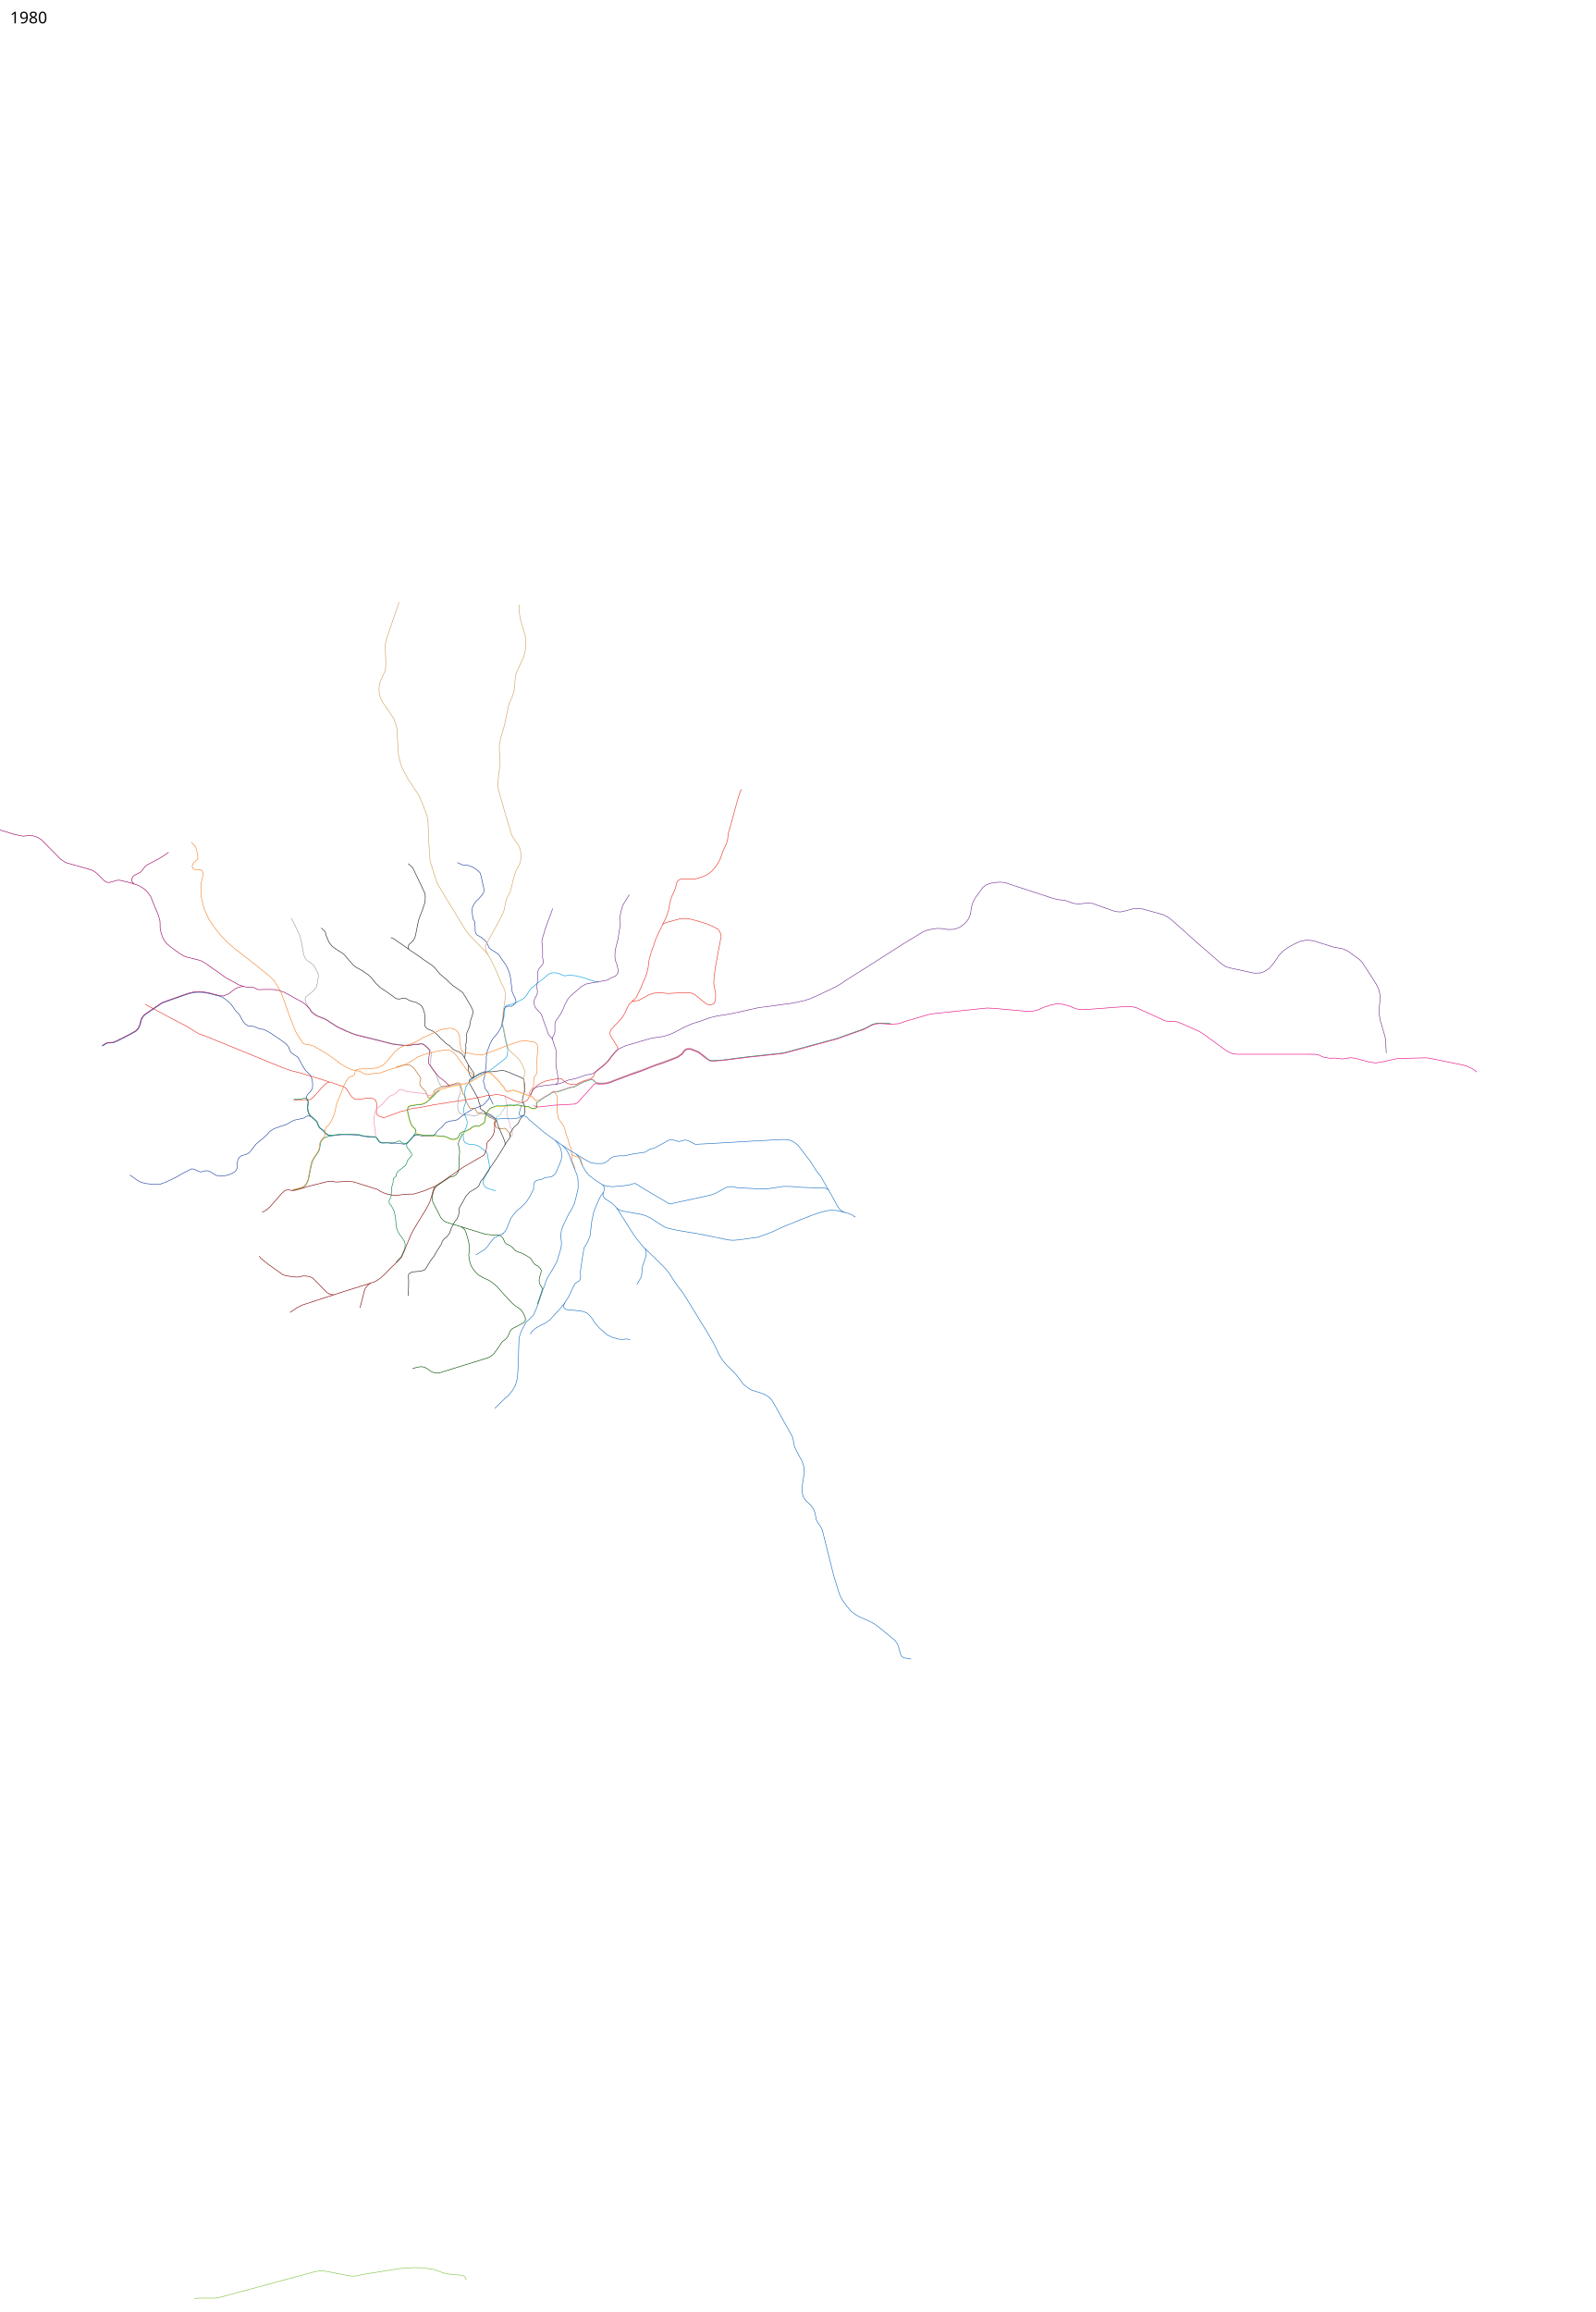
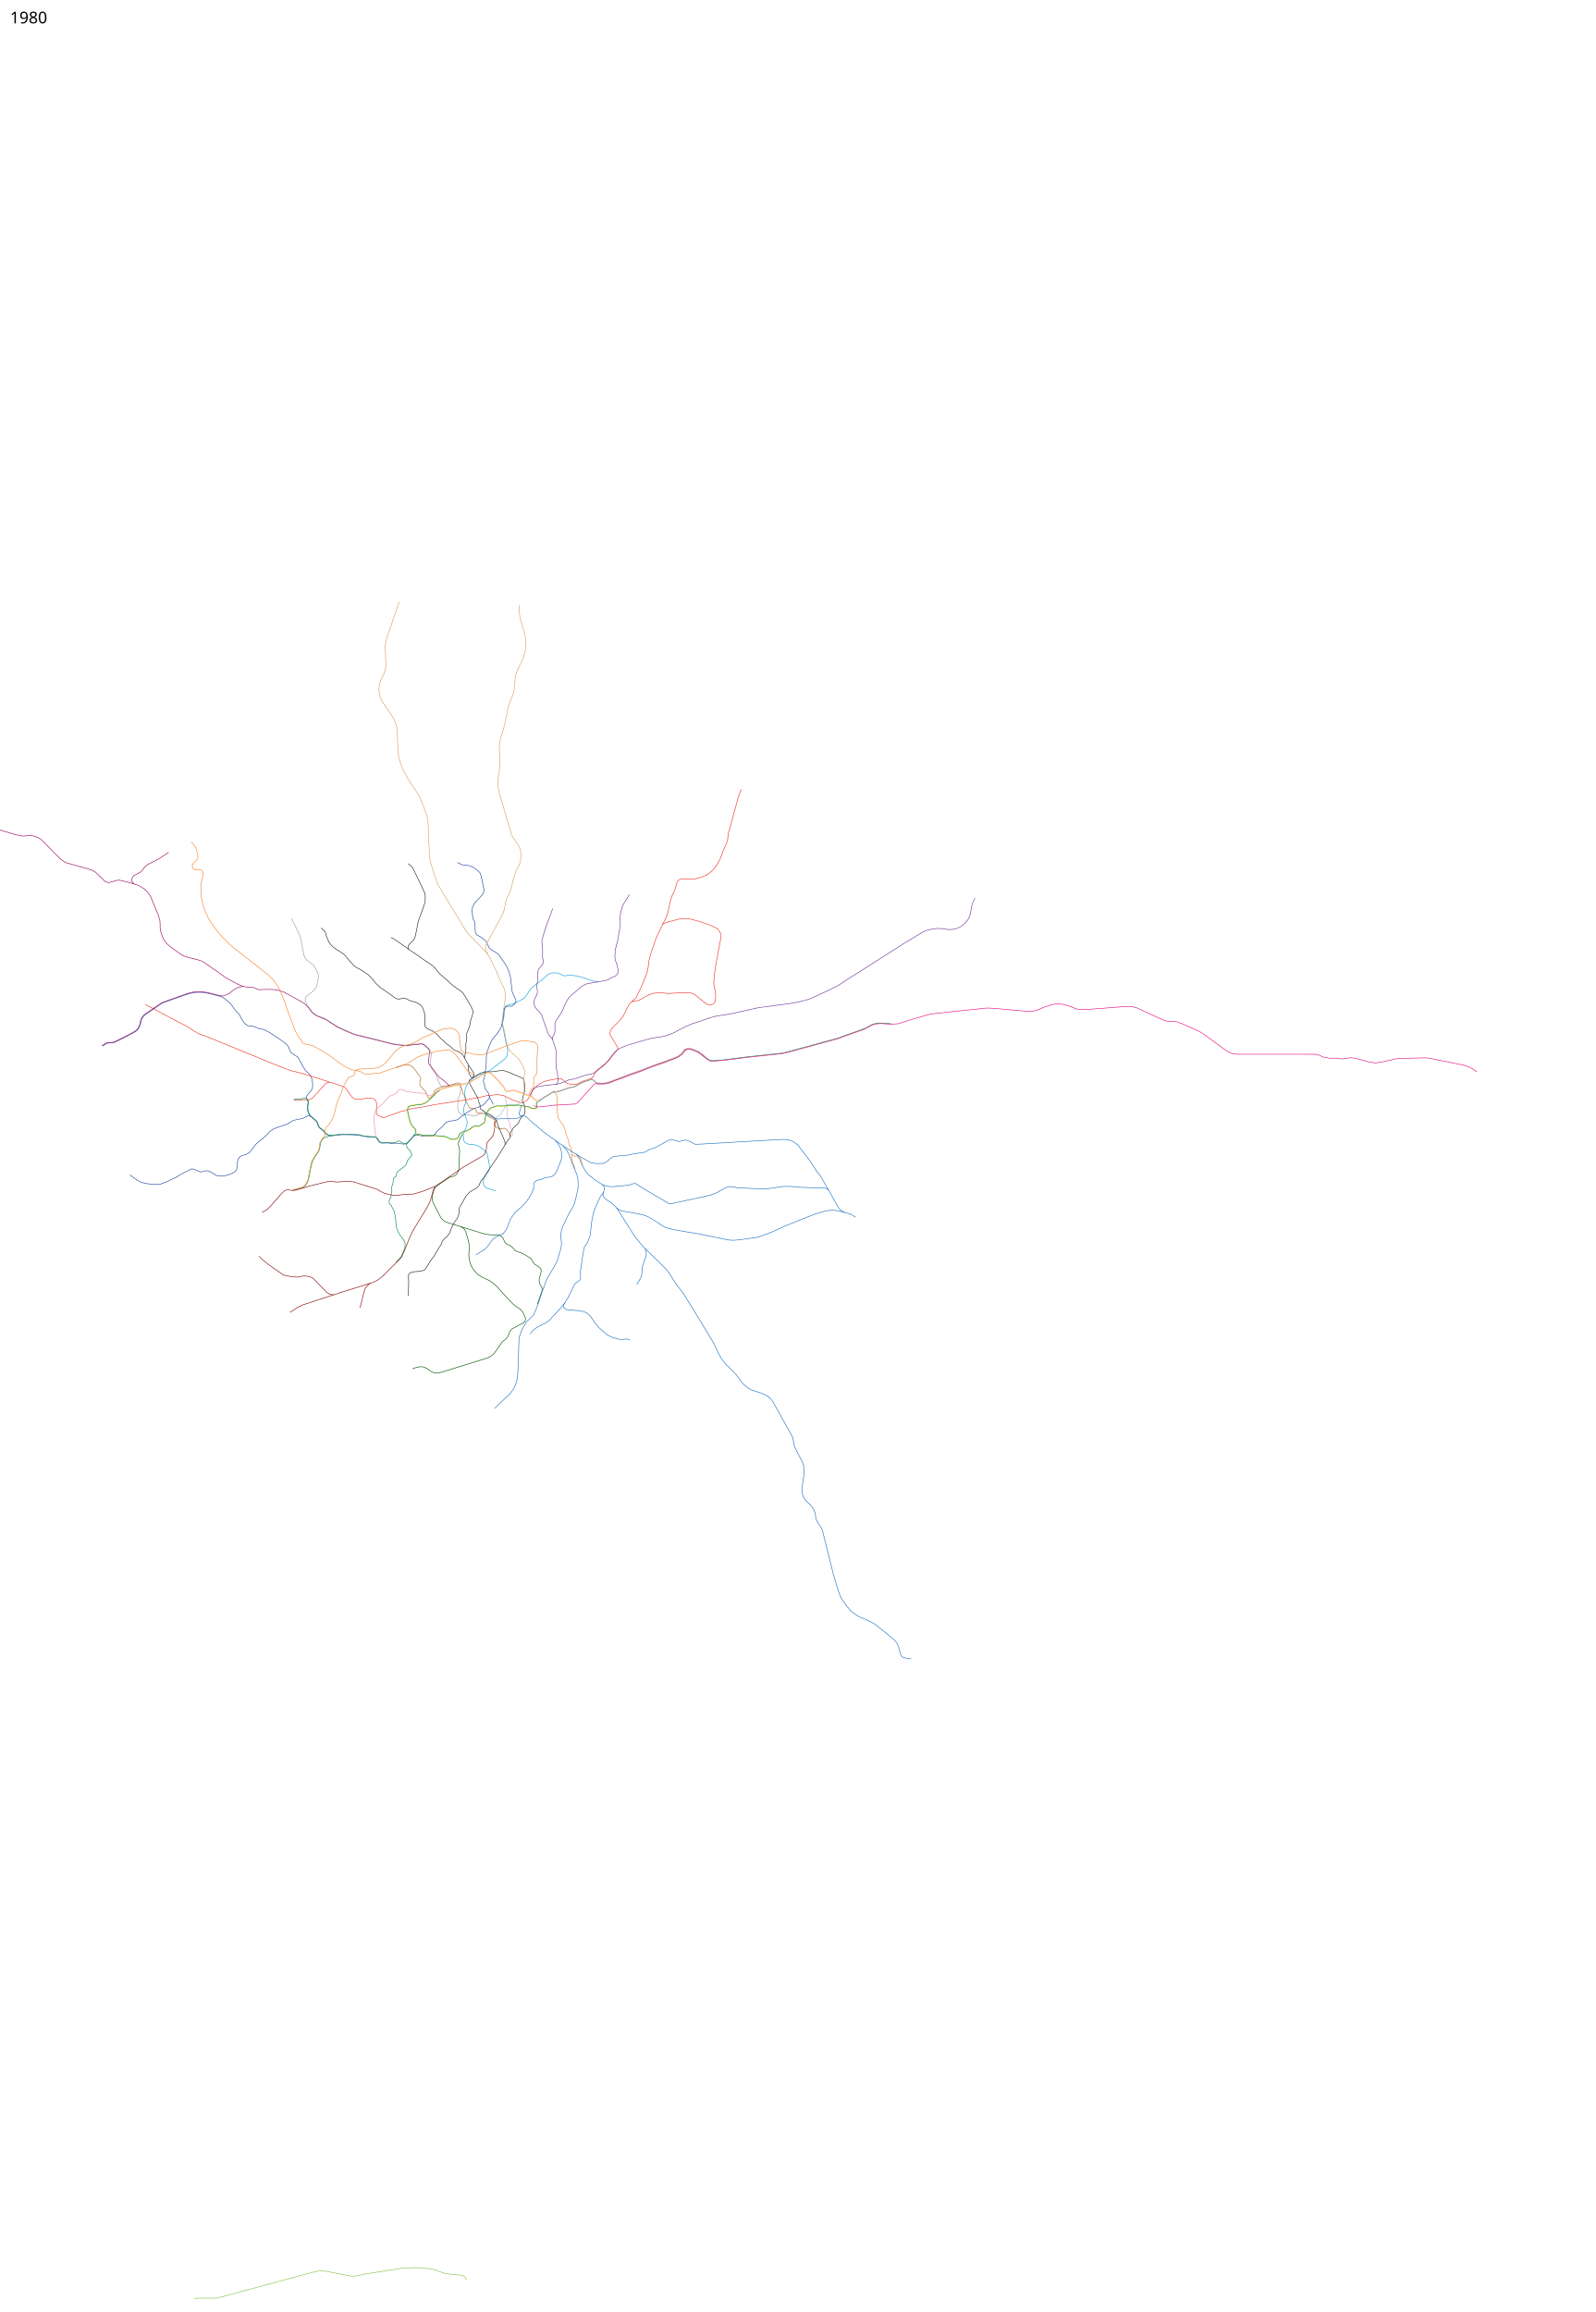
<svg xmlns="http://www.w3.org/2000/svg" width="14150" height="20500" viewBox="-750, -7450, 14150, 20500">
  <path d="M4357.25 2782l16 15.5 13.25 21.25 27.25 65.25 31.75 55.5 27 30 47 38 39 25.5 30.5 19.5 35 13.5 41 5.5h31l74.5-7.5 56-5.5 34.5-11.5 17.5-4.5 18.5 8 45.5 30 71.5 42.5 100.5 59 61 37 13 5 18-1.5 43.5-10.5 233.5-50 85.5-20.5 34.5-15 83-46.5 21.5-6 22-3 64.5 10.5 40.5 2.5 191.5 9 51.5-5.5 122-18 69.5 1 68.5 6.5 152 5.5 73.5 1.5 15.5 5.5 17 11" fill="none" stroke="#176fc1" stroke-width="5" stroke-linejoin="round" />
  <path d="M3731.657 2277.253l7.275 46.204 7.068 19.293 1.5 34.5-2 33.25-.75 11.75L3753 2458l9.5 34 10 24.5 2.5 23 12.5 26.5 7 22.5-1 29-2.697 11.908" fill="none" stroke="#e0a0d0" stroke-width="5" stroke-linejoin="round" />
  <path d="M3353 2599.75l-35.5 73.5-3 25.5 8 31 3.5 31.5-2.5 37.5" fill="none" stroke="#005000" stroke-width="5" stroke-linejoin="round" />
  <path d="M2004.5 2450.5l-15-19.5-9.5-26-4.5-32 4-37 2.5-17-11.5-23.5-4-14.5 3-11.5 10.5-17 31-33.5 10.5-24.5 1-35.5-4.5-38.5-17-37.5-42.5-42.5-23.5-37.5-42-78-37-24.5-23.5-15-13-22.5-10-28.5-21-28-60-43.5-71.5-48-52-29.5-21-8.5-31.5-4.5-52-21.5-34-2.5-19-4-26.5-18-22-31-26-49-34-35-42-60-50.5-43.5-33-21-45.5-11.5-68-17.5-44.5-8-42-2-44.5 2.5-48.5 11.5-138 48-77.5 28-18.5 7.5L609 1498l-54.5 37.5-20 13.5-17 19.5-12.5 21-11 47-14 31-23.5 26L402 1724l-75.5 39-55.5 27-12 4.5-32 3.5h-17.5l-16 5-36.5 23" fill="none" stroke="#1c3f95" stroke-width="5" stroke-linejoin="round" />
  <path d="M1834.5 692.5L1879 783l26.5 55.5 12 38 28 144 7.5 21 18.5 23.5 37.5 26 17.5 13 13 17 31 59 3 29.5-7.5 48-10.5 45-15 22-20.5 19-55 43-7 15.5-2 15 9.5 30 15.5 26.5 15 16 18.5 28.5 23 20 28 17.5 26 10.5 33.5 12.5 13 6.5 31 20 22 14 56.5 35.5 73 34 59.5 24.5 30 10 204 50 108.5 28.5 42 7 92 10.5 62.5-11 30-1 38.5-6.5 18.5 6.5 13 9.5 13.232 12.013 20.268 17.987 13.5 19 7.254 14.757.645 21.44-3.915 42.27-.976 29.753-.328 24.29 4.177 18.101 12.241 16.052 35.574 48.596 11.724 38.19 6.62 23.103 13.156 23.81 10.828 13.604 17.448 5.017 27.224-.631 39.798-9.715 51.134-13.792 15.897 4.43 13.448 15.26 5 16.017 2.086 19.12-3.086 27.69-10.431 26.5-8.57 22.604-2.448 22.534-1.826 56.567 9.772 39.184 12.212 13.93 13.753 6.502L3371 2436l19.865.333 25.206.904 18.733 5.144 25.144.481 31.085-8.655 14.24-7.155 28.14-25.028" fill="none" stroke="#959ca1" stroke-width="5" stroke-linejoin="round" />
  <path d="M4555 1260.5l-38.5-11-49.318-15-58.415-20.133L4342.5 1200l-52.574-1.915-27.948 3.89-14.84-1.192-22.538-10.576-28.1-11.707-35-3.5-25.07 3.16-20.413 8.203-47.273 40.856-44.755 34.281-45.23 36.926-22.077 17.518-42.679 66.416-10.414 12.389-12.104 10.11-58.197 31.494-26.947 12.596-31.574 8.611-25.949 6.148-11.818 4.981-7.915 9.345-3.037 19.355-4.86 28.539L3719 1565.5l-12 54-1.5 19.5 10.5 46.5 13.5 73.5 8.5 37.5 13.5 52.5.5 18.5-2.241 32.328-2.242 11.965-6.569 12.293-10.724 12.293-56.362 44.156-76.62 59.069-18.76 10.724-13.31 4.913-24.051 10.138-14.19 6.6-27.914 5.003-51.879 32.845-34.207 30.897-22.672 31.759-12 23.103-5.552 25.104-1.948 36.396 7.603 27.104 2.845 15.327-3.362 28.724L3368 2357l-5.172 18.724-2.087 17.017.638 18.035 19.259 46.052 7.5 17.293L3393 2496l-1 24-11.603 35.086L3362 2597.5l-3.5 14.5.111 23.974 4.515 26.89 9.407 16.914 19.488 11.878 24.1 4.918 42.662 3.371 36.325 12.092 25.014 19.511 28.004 21.756 16.718 15.792 5.94 10.93 16.694 87.983 3 21.537-.219 21.1-4.744 18.814-23.882 36.145-16.797 27.848-9.84 21.948-1.037 21.411 7.181 22.004 10.634 15.148 20.659 12.592 40.445 12.052 30.83 11.136" fill="none" stroke="#019ddc" stroke-width="5" stroke-linejoin="round" />
  <path d="M3305.426 197.984l41.72 19.799 36.77 4.242 26.87 3.536 37.476 16.263 38.184 26.87 20.506 20.507 9.9 30.405 24.748 114.551-1.414 18.385-2.829 16.264-33.234 41.012-36.062 36.062-14.142 21.213-14.142 26.87-2.829 28.992 2.829 39.598 5.656 36.77 14.143 22.627 3.535 43.84 1.414 45.255 4.95 14.143 9.192 14.142 28.285 15.556 21.213 14.142 32.527 28.991 12.728 25.456 15.093 32.332 23.773 18.921 33.868 19.482 26.31 19.604 14.8 22.091 11.875 17.751 24.407 34.6 18.8 27.894 7.436 19.238 15.97 34.868 10.217 42.987 4.877 35.282 11.557 96.947 12.826 28.699 19.092 41.84.756 20.482-11.241 13.07-11.752 13.305-16.41 9.59-33.89-.542-19.07 9.052-11.281 15.162-5.092 28.679-1.207 25.87-1.634 16.821-13.5 66-4.5 22-16.5 28-23.5 36.5-23 24.5-16 20.5-22 43.5-15.5 43-10.5 28-6 41.5.5 35-3 51.5-10 68.5-5.5 30-7.5 22 1 18.5 10.5 25.5-1.5 8.5 1 13.5 10.5 16 19.5 26 5.5 16.5 7 24.5-4.5 15.5-13 14-27.5 31.5-14.5 11.5-18.5 8.5-32 13-29 8.5-21.5 12-43 25-35 26-46 35.5-22 7-38 4.5-39.5 11.5-20 21-13.5 17.5-38 32.5-16 15.5-2 12.5-18.445 12.074-8.156 14.353-28.899-1.927-31.5 1-43-4-16-4-12.5-4.5-20.5.5-16.5 9.5-53 58-16.5 11.5-19 2.5-66-8.5h-26.5l-19.5 1.5-36.5-4-47.5 2-9-2.5-15.5-8-24-35-7-5.5-18-2.5H2539l-42.5-4-29-3.5-34-9.5-44-2.5-20.5-1.5-89.5-.5-52.5 5.5-44 6-25-6-24.5-18-19.5-23.5-31-23.5-10.5-17-14.5-39-54.5-47.5-13-2.5H1974l-36.5 20.5-74.5 15.5-22 9-46.5 28-70 23-44 16.5-37.5 24-25.5 28.5-33 31-37 29.5-27 23-29 38-29.5 36.5-17 12.5-54.5 17-19 15-10.5 18-6 22 .5 47.5-9.5 22-11.5 15.5-22.5 14-37.5 16-30.5 6.5-38 2-38-4-51.5-32-21-8.5-23.5-1-35 9.5-12.5.5-57-25-20-1.5-88 45-47 28.5-85.5 40.5-52.477 19.93-36.486 4.659-33.574-2.341-58.207-6.207-45.978-11.574-38.607-22.012-59.926-42.977" fill="none" stroke="#1c3f9f" stroke-width="5" stroke-linejoin="round" />
  <path d="M2762.747 2012.021L2786 2006l46.5-13.5 21.5-2.5 24.5 1.5 20 11.5 17.5 14 19 24.5 43.5 62 3.5 10.5-7.5 22-2 26 3.489 13.539 48.582 52.648 5.318 11.709 14.989 37.422 8.072 8.865 5.306-.109 4.244-1.574 26-22.5 6-6 3-24 8-13 16.5-12 32.5-15.5 22-6 20.5-3.5 15.5-4 41.5-10.5 36-10 23-6.5 11 2.5 8 10 6 20 19.5 69 8.5 5.5 7.5 26 3.569 16.759L3386 2321.5l27.5 50.5 8.5 6 14 2 14-4.5 12.5 6 8.5 15 8.5 15 6.5 6 32.5 5 41.432 8.502 13.893 11.644 21.35 15.61 37.494 16.181 6.112 10.648-5.411 19.78-.963 15.426 3.046 8.539 10.047 9.17 16 14.5 18.452 6.929 46.29-5.412 7.637 2.672 30.397 37.018 20.81 34.31" fill="none" stroke="#b06111" stroke-width="5" stroke-linejoin="round" />
  <path d="M1854 2303l62.5-1.5 50-.5 27-.5 17.5-6.5 22.5-20.5 52-58.5 25.5-29 30-29.5 27-11.5 16.5 1.5 61.5 22 51 17.5 18 11 18 25 26 39.5 13.5 17 19.5 14.5 25 5 46.5-4.5 45.5-7.5 30.5-.5 23 7.5 19.5 13.5 7.5 24.5 2 25.5-3.5 37.5.5 27 3.5 10.5 16.5 13 33.5 13 10.5 4 30-11 39.5-15 43.5-15.5 26-9 25.5-10 19.5-1.5 49.5-15.5 22.5-7 33.5-2.5 46-7.5 60.5-11.5 44-9 135-21 52.5-8.5 54.5-7 62.5-11 62-11 53.5-10.5 30.5-7 35.5-9.5 24 2 25.5-4.5 25.5-3 15.5.5 50.5 9.5 46.5 22.5 39 18 18.5 8 59 14.5 7.5-2 19.5-11 17.5-12 13-22.5 13-28 20.5-31.5 16-21 14-16 16.5-14.5 25.5-16 28-12.5 30-10 33.5-6 64-12.5 25.5 1.5 17.5 13 21 17.5 18.5 12.5 28.5 7 45 2 33-16 32.5-15 37-11 32-12 18-12.5 6.5-12.5 2.897-9.563L4524 2065l11.5-12 29-23.5 24-18 26.5-22.5 30.5-31 42-55.5 42.5-46.5-1-12.5-8-18.5-16-25.5-28-46-15.5-26.5-2.5-19.5 9-27.5 30-33.5 49.5-51 23.5-28 21.5-37.5 15.5-35.5 22.5-41 20.507-19.904 13.578-5.344 51.482-8.477 84.775-48.143 49.381-15.523 53.47-3.265L5178 1359l76.5-4.5 85-3 39.5 3.5 32.554 13.56 84.693 69.663 20.283 14.458 23.512 6.675 19.458-.856 20.5-9 11.5-21 4-26.5 1-41.5-8-41.5-9-46 3-58.5 11.5-87 24.5-135 11-57.5 15-79.5-.5-18-13-29.5-12.5-18-28.5-16-58-27.5-89-28.5-67-18-48.5-6.5-50 4-71 19.5-48.5 12.5-22 10.5-11.5 9.5-11 25.5-14 27.5-28.5 60-10 26-14 44.5-14.5 36-21.5 73-6.5 30-7.5 60-11 47-8.5 25.5-20.5 46-22 54.5-27 56-15.5 32.5-41.493 40.096" fill="none" stroke="#ee2e24" stroke-width="5" stroke-linejoin="round" />
  <path d="M5125.5 747.5l23-45.5 13.5-29 17.5-57 11-60 16-57 20-40 12.5-33 13.5-51 7.5-14.5 20.5-14 20-4.5 30 2.5 54.5 1.5 31-2.5 68-20.5 47.5-23.5L5564 272l30.5-34 25-39.5 19-37 14-39L5669 79l23.5-50L5703-8l4.5-47 15.5-57 11-36.5 38.5-142.5 26-94 16-45.5 12-20.5M2168.5 2143.5l-65-21.5-137.5-42.5-64-19-66.5-15.5-64-22.5L1616 1960l-124-51.5-149-61-154.5-63-54-22.5-83-33-30.5-9-43.5-24-68-44-87-45-49-25.5L649 1515l-80.5-42.5-30-18" fill="none" stroke="#ee2e24" stroke-width="5" stroke-linejoin="round" />
  <path d="M3664 2493l-10-12-6.069-8.207-.604-8.224 3.845-8 25.914-15.5 15.5-10.914 1.759-8.896 5.69-13.38L3711.5 2394l12-15 6.5-13.5 5-15.5 10-6.5 13.293 1.483 18.707-.173 30.828 1.931 27.655-4.069L3873 2328.5" fill="none" stroke="#88cebb" stroke-width="5" stroke-linejoin="round" />
  <path d="M2875 967.5l-43.5-31.5-71-48.5-24-17-20.5-7M2098.5 778.5L2123 800l9 10.5 6 15 3 15 10 26.5 16 36 12.5 18.5L2201 945l29 21 37 23 26 17 15.5 14.5 8.5 11 47 54.5 27.5 29.5 25.5 16.5 24.5 12.5 37.5 23 20 14.5 13.5 8.5 27.5 25.5 23.5 29 19 23.5 20 18.5 21.5 21 32 20.5 68.5 48.5 28.5 21 14 7.5 13 2 15.5.5 15-4.5 16-2.5 11-.5 11.5 3 21 11.5 13.5 7 37 11 19 5 20.276 10.276 22.052 14.483 12.172 13.414 6.224 15.12 7.862 21.155L3015 1535.5l3.4 42.918-1.107 51.376-2.19 11.258 5.138 9.552 6.087 8.93 8.172 8.466 15.334 8.08 40.494 17.593 28.379 22.637 20.724 20.224 18.545 21.585 17.248 13.795 32.086 31.741 31.103 20.082 28.501 28.47 20.138 11.724 32.276 11.897 17.276 12.24 18.551 17.708L3371 1932l34.046 62.875 44.506 67.091 4.603 15.138-.724 8.396-3.259 8-7.517 11-27.672 18.655-5.535 13.465 6.259 23.363 34.793 61.517 14.5 25 12 22.5 9.5 14.5 11.952 43.759 8.439 18.943.55 24.406 2.84 10.85 6.305 5.076 22.655 14.018 17.621 16.155L3567 2420l39.5 18.5 28 24.5 13 18.5 12 23.5 5 19 23.926 57.515 22.73 50.44 14.122 36.76 4 14.755-1.122 17.182" fill="none" stroke="#231f20" stroke-width="5" stroke-linejoin="round" />
  <path d="M2869 207.5l38.5 34 5.5 9.5 15 31 50.5 104.5L3007 448l12 26.5 2 18.5v37.5l-2 18-19 59-37 98-4.5 18-22 112-6 24-10 20.5-14 17.5-15.5 14-15 14.5-5 12-.5 12 4 16.5L2891 979l72.5 48 36.5 27.5 55 36.5 23.5 15.5 26.5 24.5 28 33.5 15.5 19 28.5 25 30.5 25.5 30 29.5 31.5 27.5 28.5 19.5 40 28.5 15 12 23.5 35.5 29.5 50.5 18.585 31.27 14.841 30.719 4.537 17.67L3444 1535l-20.074 61.818-3.767 20.475-5.659 30.807-5.463 16.622-20.4 48.238-2.122 23.744 3.181 11.589-3.463 29.778-3.659 21.992-2.915 21.133 2.9 20.796-6.755 49.608L3371 1932m34.046 62.875L3402.5 2035l7.293 31.759 12.362 26.43 12.57 11.638 9.327 1.242 54.155-34.259 17.362-8.034 28.69-9.62L3566 2054l47.5-1.172 74.535-9.759 20.758-.965 20.948 3.775 43.362 15.949L3796 2073l29 11.5 18.483 7.638 43.88 20.517 7.31 8.207L3899 2139l5 62.5-1 21.5-11.5 38-10 44.5 1 9 18.5 38 5.063 13.526-4.812 21.871 5.37 17.137-6.19 25.19-12.638 12.569-24.552 29.862-20.017 41.845-34.586 29.052-22.12 32.448-9.855 20.274-4.215 16.812-.344 23.69-30.449 41.81L3707 2737l-46.237 73.737-69.67 101.508-33.923 51.707-17.662 28.958-23.023 25.745-22.133 47.897-23.293 20.01-52.548 30.256-35.226 37.338-36.844 65.526-24.004 41.444-1.33 25.107-3 33.07-16.618 41.52-14.111 14.029-33.775 61.282-18.651 51.444-20.637 26.533-26.074 21.63-16.993 21.498-4.776 19.953-51.142 80.675-12.13 24.425-33.726 44.041-45.156 73.752L3011.5 3813l-34.5 8.5-73 6.5-17 10-13 11.5-2 16 2 47.5-3 127.57" fill="none" stroke="#231f20" stroke-width="5" stroke-linejoin="round" />
  <path d="M3147.741 2215.36l-28.284 17.677-17.678 21.92-45.961 42.427-31.82 28.284-37.477 13.435-45.962 4.95-27.577 3.535-28.284 4.95-17.678 11.314-7.071 23.334 1.414 21.214 13.435 53.74 7.778 32.527 12.728 32.527 14.85 17.677 16.97 16.264 6.364 8.485 5.657 19.092 10.606 14.142 22.628 11.314 19.092 3.535 37.477 2.829 26.87-.707 46.669 2.12 36.77 3.536 50.204 4.243 21.92 7.071 33.234 16.264 31.113 3.535 24.041-6.364 15.557-12.02 16.97-35.356 19.092-13.435 28.284-4.95 26.87-13.435 15.557-8.485 12.02-11.314 28.992-14.142 31.113.707 8.485-1.414 19.092-12.728 23.334-14.85 4.95-7.07 6.364-36.77 9.193-32.527 18.384-36.062 16.97-16.97 41.72-16.971 18.385-2.122 39.598-.707 35.355.707 13.435-4.242 19.092-3.486 36.355 3.036 32.527-3.45 36.477 3.9 30.406 8.485 10.728 1.634 18.556-.269 28.674 13.314 10.631 3.364 13.138.277 5.213-2.248 12.104.313 4.9-4.364 6.364-11.314-6.364-48.79-12.02-9.9-32.527-29.698-31.82-12.728-58.69-21.213-62.225-21.92-19.8.706-22.627 4.95-14.849 4.95-9.9-.707-9.899-7.071-8.485-13.435-13.435-24.042-19.092-19.092-10.607-16.97-24.041-24.042-28.285-28.991-24.041-23.335-21.214-12.02-16.263 1.378-41.012 19.127-82.732 50.205-16.263 9.9-57.983 22.627-25.456-.707-42.426 12.728-28.991 2.12-63.64 17.679-65.054 18.384" fill="none" stroke="#ffd204" stroke-width="5" stroke-linejoin="round" />
  <path d="M2581.556 2623.517l-13.642-118.95-.707-37.478 5.657-48.79 13.435-31.82 11.313-12.02 21.92-16.264 19.8-16.264 38.183-45.254 28.285-26.87 22.627-9.193 20.506-8.485 12.021-7.778 22.628-28.284 13.435-4.95 16.263-1.414 28.284 12.728 16.264 5.656 38.89 4.95 37.477 6.364 26.87 2.121 23.335.707 23.334 4.243 19.092.707 21.213 15.556 26.87-2.828 13.435-4.242 13.021-7.279 12.435-16.763 31.82-21.335 70.71-20.384 61.52-15.764 23.127-1.914 44.583-12.764 23.627.829L3422 2140l42.5-24 25-15.5 37.996-23.616L3568 2059l20-.5 21.5 12 46.5 46.5 31 31 10 16.5 18.5 18 21.5 37.5 8 6 8.5.5 35-9 22-1.5 66.5 23 89 33.5 12.5 11" fill="none" stroke="#f386a1" stroke-width="5" stroke-linejoin="round" />
  <path d="M3236.257 2180.136l-10.507-10.886-41-38.75-34.5-25.25-25.215-26.854-36.449-49.63-16.886-22.264-16.702-20.758-5-10.038-1.135-15.593 9.087-67.431 1.635-22.517-2.878-9.091L3049 1849.5l-18.598-15.963L3017 1820l-11.5-8-18.5-6.5-36.5 6.5-28.5.5-62 10.5-97-10-35-5.5-104-26.5-123-31-90-21.5-32.646-11.405L2322 1694.5l-44-21-34-15-107.5-69-12.5-6-61.5-24-28-17.5-23.5-20.5-18.5-29-33.5-35.5-31.5-23.5-45.5-24.5-74.5-41-43.5-22.5-47.5-15-26-5.5-50-2-46 .5-51.5 1.5-15.5-4.5-24-13.5-26.5-3.5-39.5-1-34.5-7.5-37-14-68-37.5-39.5-20-78.5-56.5-55.5-37.5-51.5-38-34-19.5-29-10-103.5-26-29.5-11-31-19-46-32.5-45.5-34L722 910l-24-36.5-18.5-47-9.5-46-.5-44.5-2-25.5L654 664l-26.5-63.5L598 529" fill="none" stroke="#98005d" stroke-width="5" stroke-linejoin="round" />
  <path d="M2974 2609l19.49 4.574 34.01 2.426 43-1 30.5 2.5 38 4 53 4 24.5 8 30 15.5 27.5 3.5 24-7.5 14-8.5 15.5-35.5 20-14.5 28-6 43-21 13.5-12.5 30-14.5 33 .5 7.042-1.791L3539 2507.5l7-7 7-41.5 8-29 17.5-34.5 18.5-19 43.5-18 18.5-3 59.5.5 17.5-1 10.5-3 11.5-2 16.5-.5 32.5 2 30.5-4 35.3 4.553 31.2 7.447" fill="none" stroke="#00853e" stroke-width="5" stroke-linejoin="round" />
  <path d="M4153.5 2221.5l23.5 25.5 11 20 3.5 28.5-1.5 32v47.5l3.5 46.5 7 42.5 15.5 24.5 30 42.5 13.5 30.5 9 41 21 55.5 3.5 19 8.5 32 14 23 3 21-2 14 4.5 21.5 2.5 32.5 3.5 35.5 11 25.5 13 35.5" fill="none" stroke="#f58026" stroke-width="5" stroke-linejoin="round" />
  <path d="M3902.5 2359.5l11.822 1.87 19.946-.468 30.373 13.902 8.854 2.73 10.635.66 7.003-2.478 10.717.553 2.65-2.769 4.915-8.867L4006 2334l9-13 17.5-7 16-14 26.5-18 28-17 25.5-13 13.5-12.5 24-8 20.5 2 31-10 44.5-14.5 37-13.5 15-3 28-4.5 18.5-9.5 12.5-7 21.5-12.5 33.5-15.5 8.5-2.5 54.5-19 16.8 3.861 15.7 14.139 16 13.5 14 3.5 45.5.5 30-4.5 34.5-9 22-10 77-28 82-31.5 96-33.5 70-28 52.5-20 61.5-20.5 88.5-33 23.5-9 26.5-12 31.5-22.5 15.5-20 13-16 21.5-10 17.5-1.5 25 5.5 26.5 11.5 29 11 23.5 17 44.5 35 21.5 15 18 9 27.5 1.5 48-4.5 30-.5 234-30 218.5-23 74.5-8 41.5-9 118.5-32.5 337-91.5 49-18.5 123-43 58-20.5 42-21 31-17.5 27.5-8.5 29.5-4.5 27-.5 84 5.5M2939 2572l-5.5 25.5-19 26.5-50.5 54.5-12.5 9.5-20 3-23-14-11.5-8.5-12-1.5-30 13-19 3-12.5 1-35-5-34.5 1.5-17 .5-10-3.5-11-5-22.5-33.5-10-8-13-3h-34l-27.412-2.92-39.088-4.58-36.5-10.5-42.5-.5-18-3-93-.5-44 4.5-51 7.5-25.5-6.5-21.5-15.5-22-26.5-30-21-8.5-15.5-16-40.5-55.5-48-12-14-9.5-26-5.5-32 8-53.5-12-25-15-5.5-20-.5-17.5 8-68 2" fill="none" stroke="#00853e" stroke-width="5" stroke-linejoin="round" />
  <path d="M2189 2616l-29 11.5-27 8.5-17 9.5-16.5 22.5-9 20-2.5 27-5.5 28-7.5 17.5-40 60-16.5 31.5-8.5 34-14 69-11 56.5-10 23.5-13.5 23.5-20 19.5-19.5 6-51.5 14-25.5 4M2862 2681l-6 18.5 1.5 20 8.5 12.5 12 10.5 18 29 6 17-3 10.5-23 25-15.5 22-4 20-11.5 19.5-66 50.5-10.5 14.5-4 17-3.5 13.5-15.5 12-7.5 12.5-2 24-3.5 20.5-9.5 27.5 2 26.5-3 17-2.5 17-2.5 26.5-10.5 18-6 12.5.5 17 5.5 15 13.5 14 9.5 18 17 32.5 6.5 33 7 50.5 4 51 12 39 24 40 21 27 18 28 4 22.5-2 30.5-9 25-25.5 56-45 47.5" fill="none" stroke="#00853e" stroke-width="5" stroke-linejoin="round" />
  <path d="M598.5 530L586 499l-28-39.5-35.5-32.5-45.5-26.5-37.5-12-23.5-8-72-18.5-36-7.5-19 1-52 14.5-17 5-15.5-1-16-4-17.5-14.5-53-53L91.5 280 54 260.5M440 388l-15.5-14.5-7.5-18 4-18.5 14.5-22.5 33.5-17 26-14.5 16-16 22.5-30 25-20.5 52.5-27 56.5-30.5 35-22.5 42.5-29M154.5 1822l36-23 18-6H230l28-2.5 67.442-32.595L391.5 1724.5l62.5-35 22-24.5 13-29 11-47 13-23 18.5-21 81.5-56 71.5-48 57-21.5 173-61L966 1346l43.5-2.5 45.5 1.5 54 10 89 23.5 33 3 32-13 21.5-11 31-25.5 28-19 25-9.5 21.5-5 17.5-1.5" fill="none" stroke="#98005d" stroke-width="5" stroke-linejoin="round" />
  <path d="M2917.5 2619l20-10 37.007.389" fill="none" stroke="#00853e" stroke-width="5" stroke-linejoin="round" />
  <path d="M4320.5 2783l13 12.5 27 10.5 25 5 12 9 8.5 16 1 19 11 27" fill="none" stroke="#f58026" stroke-width="5" stroke-linejoin="round" />
  <path d="M3587.86 2268.392l36.062 74.954" fill="none" stroke="#1c3f9f" stroke-width="5" stroke-linejoin="round" />
  <path d="M3977 2282.5l22 19.5 22 3.5 14.5-3 10-6 22.5-16 45.5-26.5 12-5.5 11-10.5 8.5-5 22-6.5 18.5 2 75.02-23.45 39.98-14.55 41.5-7 50.5-28.5 32-15 69-23 17.5 5.5 29.96 27.272L4555 2152l44.5.5 28.5-4 34-9 22.5-10 104-39 77.5-29 70.445-24.295L5074 1984l41.5-13 111.5-42 33.5-14.5 32-23.5 28-35 22-11 20-2 27.5 7 56.5 23 28.5 22 38.5 28.5" fill="none" stroke="#f386a1" stroke-width="5" stroke-linejoin="round" />
  <text x="-660.547" y="-7243.039" style="line-height:125%;-inkscape-font-specification:Sans" font-size="144px" font-weight="400" letter-spacing="0" word-spacing="0" font-family="Sans">
    <tspan x="-660.547" y="-7243.039">1980</tspan>
  </text>
  <text x="-660.547" y="12947.961" style="line-height:125%;-inkscape-font-specification:Sans" font-size="144px" font-weight="400" letter-spacing="0" word-spacing="0" font-family="Sans" />
  <path d="M4177 2164.5l14-10 8.5-13.5-3-44.5-5.5-45-8-30-3-38.5-.5-30 1.5-39.5 4-30-4.5-23-26.5-81-11-25.5-11-10.5-17.5-20L4075 1613l-23-65.5-15.5-21.5-28.5-30-15-19.5-6.5-25-1.5-25 9.5-26.5 19-34 2.5-27.5-4-26.5-.5-25 5.5-41.5 1.5-79 9.5-25 17-19.5 18-22.5 4-13.5 1-17-6.5-27.5.5-67-7-78.5 7.5-33.5 27-89L4141 635l10-29.5" fill="none" stroke="#6e3192" stroke-width="5" stroke-linejoin="round" />
  <path d="M4147.5 1766.5l1.5-18 11-18.5 8.5-20.5 3-24-.5-33.5v-26.5l5-16.5 9.5-16 40-59 18.5-37 16.5-42 25.5-46.5 21-25.5 101-87.5 40-20.5 72.5-14.5 92-15 29-7 20.5-15 24.5-10 17-6.5 14.5-12.5 11.5-17.5 2-25.5-8.5-43.5-17.5-46.5-2.5-34 2.5-53L4731 876l7.5-53.5 12.5-74-.5-28.5-2-41 6-39 18-63 58-94.5" fill="none" stroke="#6e3192" stroke-width="5" stroke-linejoin="round" />
  <path d="M3540.5 2411.75l29.5 23.75 31 13.5 50 20.25 14.25 3.5 29.25-3.75 21-3 53.5 4.5 51-2.5 15-1.5 28-13 22-9 15 .5 21 9 22.5 24.5 36 31 90.5 77 68 49.5 91.5 64.5 94 62 38 22.5 109.5 65.5 25 10.5 46.5 6.5 28-1 24-.5 14.5-2.5 15-11 22-13.5 11.5-14.5 32-18 16-4 54.5-5 17.5 1.5 18-2 57.5-13 92-14.5 25-3 15.5-10 27-16.5 39-9.5 92.5-50 28-17.5 22.5-6h23.5l36 10 16 4.5 16.5-3 32-9 16-.5 39 14 26 15 16 8 22.5-.5 100-5 373.5-22L6195 2653l44 2.5 34.5 12 25 14.5 26 20 33.5 43.5 82 107 49.5 80 37.5 45.5 32 57 53 92 67.5 122 19.5 26 15.5 12 25.5 13.5 43.5 11.5 23 10.5 15.5 11.5 15 8" fill="none" stroke="#176fc1" stroke-width="5" stroke-linejoin="round" />
  <path d="M3323 2799l-1 79.5v23.5l-10.5 40-7.5 13-12.5 13.75-13.75 9-15.75 5-24.5 5.25-71 48.25-41.5 28.25-18.25 20-9.25 16.75-15.25 57 2.25 33.75 6 22.5 42.5 80.5 26.5 53 18 19 19.5 15.5 22.5 8 169 52 165.5 51 91 9.5 28-2.75 21.75 10 18.5 22.25 12.25 31 15.5 16.5 25.5 10.5 26.5 18.5 27.5 30.5 20.5 10 38 12.5 28 15 46.5 28.5 13 17 12 21 14.5 18 29 16 9.618 11.4 8.632 6.35L4049 3811l-.5 18-11.5 40.5-6.5 32 4 27.5 9 19 15 23v17l-31.5 93.5-12 32" fill="none" stroke="#005000" stroke-width="5" stroke-linejoin="round" />
  <path d="M3107 3069.5l-14 31-17.5 65-16.5 48-27.5 52.5-79.5 129.5-40.5 68-23.5 48.5-44 107.5-8.258 22.142L2811 3696.25l-47 49.75-69.5 67-33.5 35.5-40 36.5-44 28-56 19.5-228.5 71-242 79L1933 4121l-46.5 22.5-64.5 43.5" fill="none" stroke="maroon" stroke-width="5" stroke-linejoin="round" />
  <path d="M4601 3121l-28.5 42-22 46.5-18 43-16.5 40.5-18 83.5-8 69.5-6.5 57-5.5 18.5-15.5 37.5-7.5 15.5-23.5 35-6.5 31-10 57.5-11.5 79.5-6 43 1 56-2 13-8.5 16-26.5 17.5-15.5 12-12.5 26.5-25 52.5-17.5 37.5-20.5 30.5-8 14.75-9 14.75-5 12.25-.5 11.75 3.5 10 7.5 8.25 10.5 5.75 12 3.75 111.75 9.75 32.25 6.25 31 14.25 20.5 17.75 25.5 31.75 21.5 36.5 38 42.5 42.5 39 35 28 43 19.5 54 15.5 33.5 2.5 36-4.5 30.5 8" fill="none" stroke="#176fc1" stroke-width="5" stroke-linejoin="round" />
  <path d="M3339.5 3426l30 25 14 30 19 65 8.5 45v42.5l-4 46 4.5 40.5 15.5 52 27 42.5 34 37 46 27.5 53.5 24.5 31.5 21.5 35.5 29.5 58.5 66 55 59.5 29.163 30.384 24.75 20.153 28.99 18.385 23.689 20.86 16.263 23.334 16.617 38.89 2.157 12.678" fill="none" stroke="#005000" stroke-width="5" stroke-linejoin="round" />
  <path d="M3884.75 2444.5l-13.25-.75-11-3.25-7.5-10.5-.5-10.25 9.25-24.5L3869 2365l4.5-13.75M3714.635 3485.45L3671 3507.5l-40 20-22 26-40.5 54-18.5 20.5-55 33.5-25.5 16" fill="none" stroke="#176fc1" stroke-width="5" stroke-linejoin="round" />
  <path d="M4175 2661.25l29 37.75 14.5 27 6.5 17.5 4.5 29 2.5 29.5-6 35.5-27 66.5-17.5 42-15 20-24.5 17-15.75 3.5-31.25 3.75-19.25 5.5L4053 3007l-21.5 4.75-21 4.25-18 11.5-9 22.5-1.5 29.5.5 12.5-31.5 62.5-28.5 45-34.5 39.5-63.5 55-27.5 35-20 30.5-22.5 57.5-11.25 27.5-11.5 20-22.622 26.48" fill="none" stroke="#176fc1" stroke-width="5" stroke-linejoin="round" />
  <path d="M1844.5 3097.25l24.25-3.5 51.5-14.25 18.5-5.75 18.75-18 13.75-24 9.5-21.5 10.25-55.75 14.5-70.5 9-34.75 17-32.75 39.75-58.5 7-17.75 5.25-27.25 2.25-26.75 10.75-23.25 17.25-22.25 10.345-6.19 4.655-9.31 2-42.5 4.75-21.75 8.5-15 24.5-26.5 17-26 22.5-45.5 11.5-38.5 13-60.5 8.5-26 22.5-53 12.5-29.5 23-63.5 28.5-52.5 14-19.5 17-8 27-10.5 9.5-11.5 3-17.5 7.5-15.5 12.5-9.5 27-4.5 62.5-1 51.5-4 37-4.5 45-20.5 32.5-28.5 58-69 19.5-26.5 37.5-29 36-19.5 37-11 44-11 52.5-26.5 34.5-23.5 65-27.5 85-38.5 37-14 65.5-7 30 7 26.5 17.5 16.5 24 8 29-.5 32 6 32 3.5 29 7 30 17.5 15.5 23.5 3.5 21.5 1 48.5 11.5 69 3 22-2.5 58-22 130.5-50.5 96-33.5 27.5-9 35.5-5 33 1.5 38.392 5.208 23.433 3.807" fill="none" stroke="#f58026" stroke-width="5" stroke-linejoin="round" />
  <path d="M3984.5 1789l11 4 9 8 9.5 12.5 4 11.5-.5 27-1 25-2.5 31-2.5 43.5 1.5 95.5-3 17.5-6.5 15-15 18.5-5.5 18-1 44 .161 18.667L3974 2196l-24.5 30-9 30.5" fill="none" stroke="#f58026" stroke-width="5" stroke-linejoin="round" />
  <path d="M2206 4030l-28-2.5-28-16-98-100.5-29.5-29.5-25.5-11.5-37.5-6h-24l-39 9.5-29-.5-75.5-10-31.5-9.5-133-94-52.5-42-16-14.5-10.5-16" fill="none" stroke="maroon" stroke-width="5" stroke-linejoin="round" />
  <path d="M946 16.5L974.5 48 986 63l17.5 62.5.5 14 .5 20-8 15.5-10.5 9-19 17-10 16-2.5 17 6.5 15 9 7.5 14.5 5.5 31.5-.5 17.5 2.5 13 13 3 14.5 1.5 15.5-15 63-5 45 2 78 10 49 18 67 39 88 51 75 55 70 77 78 53 45 185.5 144.5 41.5 33.5 58 46 45.5 42 13.5 15 32 49 24.5 43.5 20 50 15 40.5 35.5 100 26 68.5 33 85.5 17 35.5 19 29.5 18.5 26.5 14 23.5 15.5 9.5 50 8.5 22.5 5 32 17.5 57 33.5 56 34 41 29.5 61.5 46.5 39.5 24.5 60 29 32.5 6.5 36 6.5 13.5 5.5 15 11.5 19.5 7.5h37l69-6 30.5-4 72.5-26.5 37.5-11.5 52-14 52-19.5 28-12.5 49.5-30 33.5-23.5 54.5-22 29-9 54.5-11.5 33-10.5 81.5-13 35 1.5 28.5 15 30.5 29.5 27 37 35.5 48.5 29 41 15 15 21.5 13 13 10.5 13 20" fill="none" stroke="#f58026" stroke-width="5" stroke-linejoin="round" />
  <path d="M4718.5 3260l35 55 113 178.5 32 44 53.5 65.5 141.5 137.5 57.5 57.5 28 33.5 41 64 36.5 54.5 53.5 68.5 40 65 170.5 277.5 55 93.5 15 29.5" fill="none" stroke="#176fc1" stroke-width="5" stroke-linejoin="round" />
  <path d="M4970.5 3621l9 21 1.5 26-1 16.5-9.5 26-21.5 63.5-4.5 27-2.5 39.5-2.5 18-7.5 22-12.5 22-21.5 37" fill="none" stroke="#176fc1" stroke-width="5" stroke-linejoin="round" />
  <path d="M2533 3927.5l-24 21-21 27-11 35-17.5 70.5-16.844 64.817M3651 2482.5l-12.5 25-1.5 40-3.5 32-9.5 33-19 30-33.5 36.5-6.5 21-.5 26.5-3 23.5-10.5 27-14.5 19-34 19-144.5 84-124.5 86-73.5 50.5-54.5 34.5-67.5 27.5-31.5 13-86.5 26.5-70.5 2-58 7-45 4-56.5-10.5-37-12-34-16.5-23.5-15.5L2456 3052l-70-22.5-53.5-4-60.5 3-41 2.5-47-8-30.5 4-171.5 42.5-38.75 13-73.75 20.75-25 3.25-38-6.5-20.5 2.5-16 9-23 21.5-102.5 117-31 27.5-39 23" fill="none" stroke="maroon" stroke-width="5" stroke-linejoin="round" />
  <path d="M3910.3 4241.552l-3.536 21.214-11.313 14.142-32.527 17.677-71.772 37.83-17.677 20.153-10.271 25.913-9.4 21.86-17.452 21.524-19.446 15.91-13.788 9.546-13.435 20.506-20.86 31.466L3631.5 4551l-14.5 13.5-19.5 14-21 11-30.5 9.5-400 124-18.5 1-22-1-17.5-6-13.5-5.5-29-21-32.5-18.5-30.5-4-34.5 5-40.5 13" fill="none" stroke="#005000" stroke-width="5" stroke-linejoin="round" />
  <path d="M4240 2707l33.75 39.5 22.75 40 24.503 67.843 13.545 31.836 13.06 35.682 17.84 41.854 10.022 43.98 1.328 37.12-.228 40.172-14.14 64.917-18.434 71.845-22.814 46.553-30.595 50.747-45.765 96.284-15.008 38.552-7.435 48.319 7.014 73.092-4.084 37.724-11.059 38.98-23.582 79.397-31.112 58.336-51.973 86.62-6.717 10.96-38.891 104.3-29.345 89.094-27.224 74.579-25.102 55.508-39.244 38.89-23.31 19.816-43 79-12.25 34-8 26-2 19.5-2.75 72.5-3.25 141-5.5 90.75-5 47.5-14.5 50.25-23 44-35.5 44.5-36.25 32.5-89.5 86.5M4592.5 3054l10.5 12.5 6.5 14.75 1 14.5L4599 3127l-2 23 12.5 23 26 19 42 27.5 32.5 32 18 18 31 16.5 116 20.5 75 14 40.5 15 30.5 16 119 76.5 34.5 13 84.5 18.5 161.5 26.5 106.5 20.5 183 38 42.5 3 50.5-4 174-24.5 120-45.5 122.5-56L6370 3357l78.5-30.5 55-20 66-19 53-7 52.5 3.5 64 16.5" fill="none" stroke="#176fc1" stroke-width="5" stroke-linejoin="round" />
  <path d="M3892.133 2241.695l6.195-20.025.793-20.37-5.035-61.327-.7-31.18 13.493-49.966-2.137-12.638L3895 2021l-8.5-19-11-23-23.5-36-34.5-34-30.5-25.5-24-26-10-21-11.5-48-7.554-31.989L3727 1717.5l-9-45-8.25-33-5.25-16.5-3-19.25 3.5-14.5 3.5-21 3.25-44.75 11.75-69.75 5-41 2-36.25-1-32-10-31.5-13-23.5-38.5-86-12-35-51-104-28.5-51-30.5-36-69-70-67.5-69-32-42.5-62-103-54.5-90.5-71-114-63-107.5-28.5-84.5-34-112-5-51-7.5-122-2-80-5.5-118-12-40L2997-323l-30.5-71-21.5-34-75.5-111.5L2818-637l-17.5-49.5L2789-732l-5-23.5-5-58-8.5-171.5-11-47.5-19-47-33.5-52-63.5-92-19-35.5-12-44.5-2-34.5 3.5-41 13-39.5 37-78.5 4-26.5 3.5-27-5-171 3.5-34 11.5-41.5 108-315" fill="none" stroke="#d3a05d" stroke-width="5" stroke-linejoin="round" />
  <path d="M3575.25 1012.25l-14.75-31L3555 960l.5-25 27.5-50 68.5-125 37-69 24.5-49.5 8-23.5 6-31 9-46.5 13-35.5 24.5-43.5 10-41 25-95L3823 279l18-37 15.5-27 10.5-37 5-42.5-2.5-26-6-23-8-28L3841 35l-35.5-50.5-17-28.5-13-43.5-42-138-25.5-90-37-127.5-6.5-44 2.5-46 17-137v-38.5l-1.5-46.5-4.484-50.422.353-36.416L3689-900l37-129.5 35-168.5 33.5-81.5 12.5-35 6.5-49.5 6.5-86 11.5-40.5L3893-1622l12-44.5 8.5-52v-51.5l-6-41.5-17-59-27-93.5-7.5-50-3.5-73.5" fill="none" stroke="#d3a05d" stroke-width="5" stroke-linejoin="round" />
  <path d="M3956.11 2264.157L3970 2219l11-17 28-14.5 65.5-11.5 59-7 57-5 53-17 46-20 65-13.5 57-19.5 34.5-12.5 47.5-8 20.75-6.75 9.25-7.75 10.25-10 30.5-25.25 46.5-37 32.25-32.5 31.75-42.75 21.5-26.25 28.25-29.25 46.5-21.5 33-14 54.5-16 114.5-34 61-16.5 40-5.5 56.5-8 39.5-11.5 44.5-17 110.5-57.5 66.5-28.5 61-19 97-34 55-14 74.5-11 64.5-11.5 166.5-37 65-14.5 207-27.5 73-9.5 47.5-8.5 64.5-13.5 59.5-17.5 86.5-38 146.5-70 44.5-25.5 42-29.5 191.5-120.5 44.5-28.5L7258.5 920 7433 814l30-13.5 49.5-12 43.5-6 45 1 53.5 8h24l28-1.5 24-6 21.5-9 18.5-9.5 22-16.5 20.5-18.5 21.5-27 13-25 9.5-30.5 6-44 7-29.5 12-33 14.5-27" fill="none" stroke="#6e3192" stroke-width="5" stroke-linejoin="round" />
  <path d="M56 262l-158-45-57-16-20.5-10-36-25.5-129-131L-384-5l-24.5-16.5-33-13-26-6-27.5-.5-51 5-13.5-2-60-13-209-63.5L-872-126l-38-3.5-129.5-9.5-43-10" fill="none" stroke="#98005d" stroke-width="5" stroke-linejoin="round" />
  <path d="M3953.25 4380l10-18.5 8-11 24.75-20.25 19-11.75 20.25-11.5 23.75-12.75 22.25-9.5 30.5-20.75 13.5-10.5 89.5-97.75L4235 4132l24.5-31" fill="none" stroke="#176fc1" stroke-width="5" stroke-linejoin="round" />
  <path d="M3148 2220.5l-26 17-14.5 18-33 31-45.5 41-21.382 9.802L2989.5 2343l-46.5 4.5-57.5 9.5-14 8.5-7 20.5 2 24.5 20 82 12 29.5 8.5 12.5 24.5 24.5 5 8 2.453 6.36" fill="none" stroke="#00853e" stroke-width="5" stroke-linejoin="round" />
  <path d="M972.866 12931.065l37.476-3.889h156.27l24.75-5.304L2041 12693l38-6.5 32.5-1 42.5 5.5 193 38 27 3.5 31.5-2.5 83-16.5 307.5-49 119-8 78.5 1.5 102.5 14.5 88.5 32 46 9 43.75 4.25 73.5 6.75 18 8.25 11.75 10.875 4.75 13.625.5 9" fill="none" stroke="#80c242" stroke-width="5" stroke-linejoin="round" />
  <path d="M5590.5 4484l39.5 83 27.5 43 30 37 89.5 90.5 35.5 45.5 26.5 37.5 21 18 32.5 24 22.5 12.5 86 28 32 12.5 24.5 14.5 20.5 17 18 20 34 59 136 243 12 23.5 7 27 6.5 42.5 12.5 32.5 21 42.5 38.5 71 15 46.5 2 44.5-.5 24.5-19 121.5 2.5 37.5 6 29.5 16.5 30.5 15.5 19 42 38 21.5 33 12.5 31 5.5 32.5 6.5 31.5 18 32 21 29 11.5 23.5 7.5 25.5 94 376.5 44 145 14 39 19.5 37.5 37.5 52 40.5 48.5 39 29.5 28.5 17L6970 6930l36 20 27 20 93.5 75.5 58 48.5 19 24 13.5 28 11.5 45.5 11.5 37 11.5 12.5 13.5 8 10 2.5 55 9" fill="none" stroke="#176fc1" stroke-width="5" stroke-linejoin="round" />
  <path d="M3981.5 2354l33.465 10.142 13.243 1.665 13.557-1.459 19.18-3.42 52.218-4.641 49.587-6.787 43.25-2 138.25-7.75 8.75-1.75 17-9.5 132.5-145.5 11-16 13.5-7.5 10.851-1.186 15.524 3.436 46.5.75 29.564-4.604 35.561-9.021 22.491-10.5 158.372-59.374 93.229-32.084 71.993-28.952 53.277-20.398 57.63-18.915 116.407-43.66 26.782-12.378 32.88-22.98 27.754-35.71 19.622-9.546 15.203-1.06 24.775 5.212 55.085 21.97 32.357 24.86L5507 1932l22.203 15.854 18.984 9.335 28.813 2.061 49.5-4.5 30.5-1.25 232.803-29.702L6184.5 1892.5l38.5-8.25 458.5-124.5 52.517-19.953 179.233-63.047 71.25-38 26-8 28.75-4.25 27.997-.694L7150 1631.5l66.75-4.5 76.943-25.412 190.565-55.862 47.023-8.132 183.14-19.445 287.086-30.052L8056.5 1490l313.5 28.5 31-1 43-9.5 66.5-28 62.5-20.5 42-7.5 57 2 49.5 13 74 28.5 45.5 7 38-1 364-27.5 45 2 41.5 10 252 115.5 24 3.5 47 .5 32 4 49 18 152 68 41 25.5 196 143.5 38 21.5 30.5 9.5 28 2 691 .5 34 5.5 36.5 18.5 60.5 11.5 48-2 61.5 8 35.5-4.5 41.5-6.5 41 5 127 34 51 7 46-5.5 143.5-32 45-2.5 219-5 49.5 8 276.5 56.5 34 10.5 31.5 14 27.5 16 28.5 21" fill="none" stroke="#e60780" stroke-width="5" stroke-linejoin="round" />
-   <path d="M7896.5 514.5l70.005-96.963L7998 394l44-13.5 55.5-8 31-.5 35 4.5L8594 518l46.5 9.5 55 6.5 73.5 26 32 4 31-.5 59-6 51 3.5 31 12.5 168.5 59 44 3.5 42-9 67.5-18 53-2.5 36 3.5 182 50.5 41.5 22 35 26.5L9871 913l210 182.5 43.5 27.5 44.5 12 205 44 55.5-2.5 33.5-12 41.5-27.5 39-44 49.5-73.5 36.5-38 39-28 65.5-36.5 53.5-23 52.5-8.5 59.5 6.5 177.5 56.5 74.5 12.5 51.5 22 101.5 74 25.5 27 46.5 70 78.5 123.5 23 49 11 50.5-1.5 46.5-7.5 80 1.5 45.5 9 50 41.5 142.5 4.5 23 7 123" fill="none" stroke="#6e3192" stroke-width="5" stroke-linejoin="round" />
</svg>
